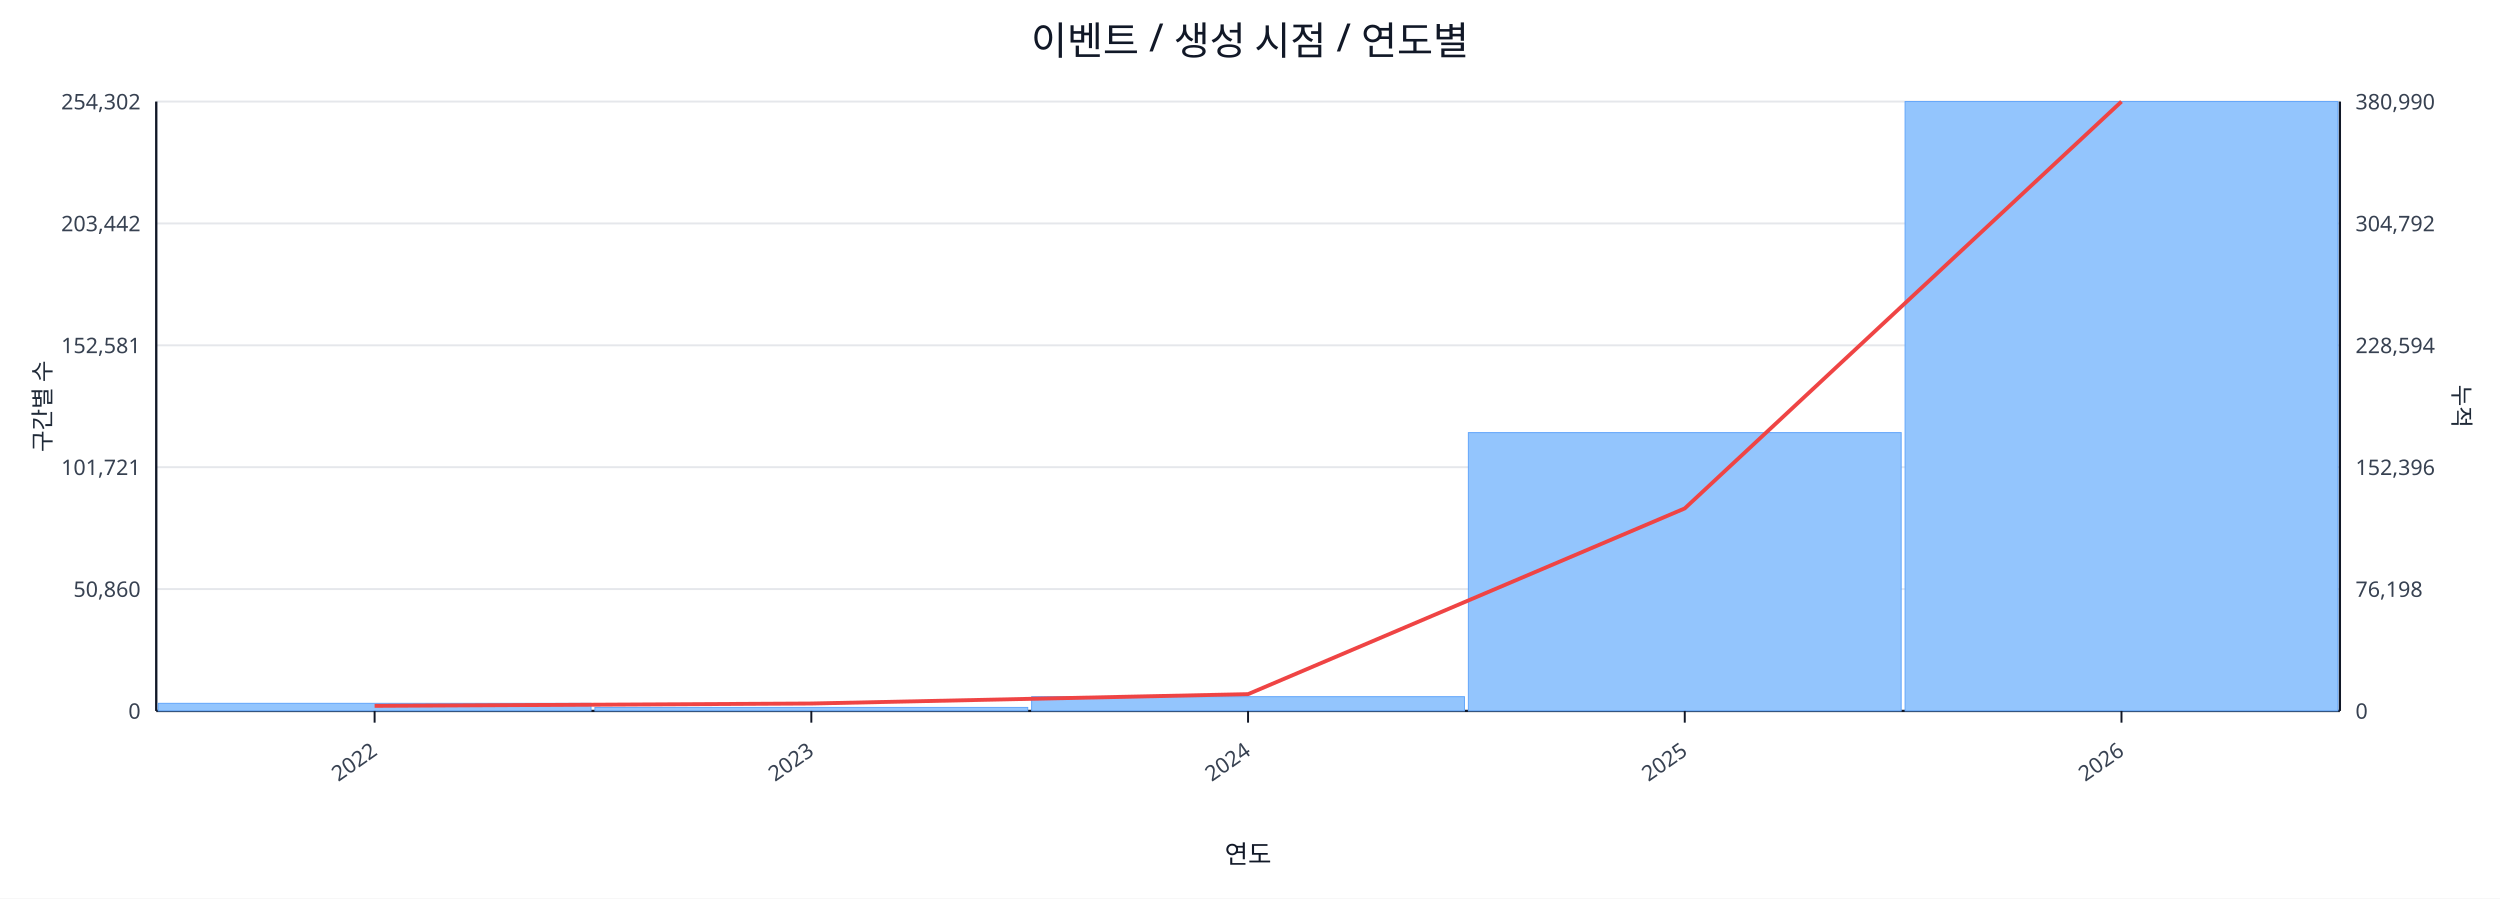
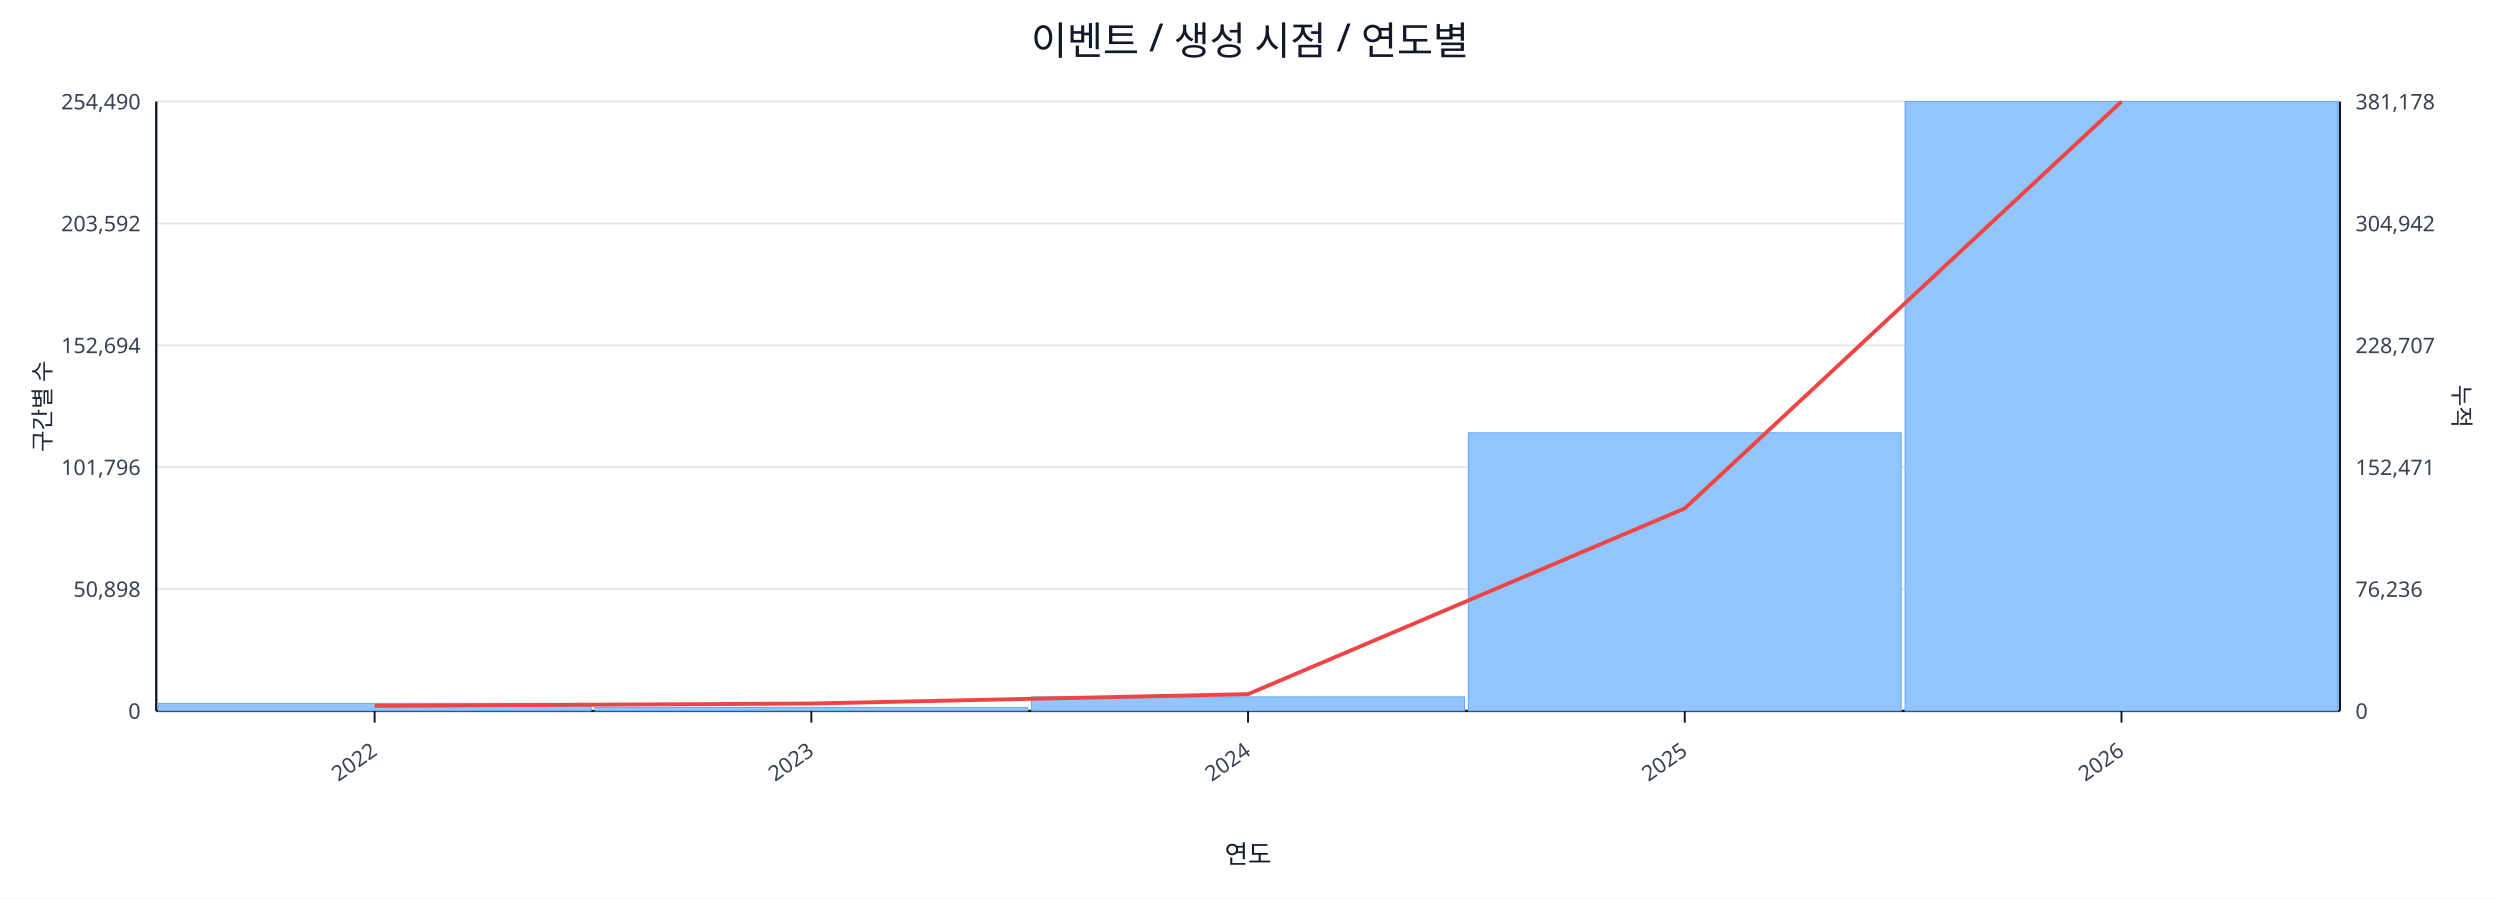
<svg xmlns="http://www.w3.org/2000/svg" width="1280" height="460" viewBox="0 0 1280 460">
  <rect x="0" y="0" width="100%" height="100%" fill="#ffffff" />
  <text x="640.0" y="28" font-size="20" text-anchor="middle" font-family="sans-serif" fill="#111827">이벤트 / 생성 시점 / 연도별</text>
  <line x1="80.0" y1="52.0" x2="1198.0" y2="52.0" stroke="#e5e7eb" stroke-width="1" />
-   <text x="72.0" y="56.0" font-size="11" text-anchor="end" font-family="sans-serif" fill="#374151">254,302</text>
-   <text x="1206.0" y="56.0" font-size="11" text-anchor="start" font-family="sans-serif" fill="#374151">380,990</text>
+   <text x="72.0" y="56.0" font-size="11" text-anchor="end" font-family="sans-serif" fill="#374151">254,490</text>
+   <text x="1206.0" y="56.0" font-size="11" text-anchor="start" font-family="sans-serif" fill="#374151">381,178</text>
  <line x1="80.0" y1="114.4" x2="1198.0" y2="114.4" stroke="#e5e7eb" stroke-width="1" />
-   <text x="72.0" y="118.4" font-size="11" text-anchor="end" font-family="sans-serif" fill="#374151">203,442</text>
-   <text x="1206.0" y="118.4" font-size="11" text-anchor="start" font-family="sans-serif" fill="#374151">304,792</text>
+   <text x="72.0" y="118.4" font-size="11" text-anchor="end" font-family="sans-serif" fill="#374151">203,592</text>
+   <text x="1206.0" y="118.4" font-size="11" text-anchor="start" font-family="sans-serif" fill="#374151">304,942</text>
  <line x1="80.0" y1="176.8" x2="1198.0" y2="176.8" stroke="#e5e7eb" stroke-width="1" />
-   <text x="72.0" y="180.8" font-size="11" text-anchor="end" font-family="sans-serif" fill="#374151">152,581</text>
-   <text x="1206.0" y="180.8" font-size="11" text-anchor="start" font-family="sans-serif" fill="#374151">228,594</text>
+   <text x="72.0" y="180.8" font-size="11" text-anchor="end" font-family="sans-serif" fill="#374151">152,694</text>
+   <text x="1206.0" y="180.8" font-size="11" text-anchor="start" font-family="sans-serif" fill="#374151">228,707</text>
  <line x1="80.0" y1="239.2" x2="1198.0" y2="239.2" stroke="#e5e7eb" stroke-width="1" />
-   <text x="72.0" y="243.2" font-size="11" text-anchor="end" font-family="sans-serif" fill="#374151">101,721</text>
-   <text x="1206.0" y="243.2" font-size="11" text-anchor="start" font-family="sans-serif" fill="#374151">152,396</text>
+   <text x="72.0" y="243.2" font-size="11" text-anchor="end" font-family="sans-serif" fill="#374151">101,796</text>
+   <text x="1206.0" y="243.2" font-size="11" text-anchor="start" font-family="sans-serif" fill="#374151">152,471</text>
  <line x1="80.0" y1="301.6" x2="1198.0" y2="301.6" stroke="#e5e7eb" stroke-width="1" />
-   <text x="72.0" y="305.6" font-size="11" text-anchor="end" font-family="sans-serif" fill="#374151">50,860</text>
-   <text x="1206.0" y="305.6" font-size="11" text-anchor="start" font-family="sans-serif" fill="#374151">76,198</text>
+   <text x="72.0" y="305.6" font-size="11" text-anchor="end" font-family="sans-serif" fill="#374151">50,898</text>
+   <text x="1206.0" y="305.6" font-size="11" text-anchor="start" font-family="sans-serif" fill="#374151">76,236</text>
  <line x1="80.0" y1="364.0" x2="1198.0" y2="364.0" stroke="#e5e7eb" stroke-width="1" />
  <text x="72.0" y="368.0" font-size="11" text-anchor="end" font-family="sans-serif" fill="#374151">0</text>
  <text x="1206.0" y="368.0" font-size="11" text-anchor="start" font-family="sans-serif" fill="#374151">0</text>
  <line x1="80.0" y1="364.0" x2="1198.0" y2="364.0" stroke="#111827" stroke-width="1.2" />
  <line x1="80.0" y1="52.0" x2="80.0" y2="364.0" stroke="#111827" stroke-width="1.2" />
  <line x1="1198.0" y1="52.0" x2="1198.0" y2="364.0" stroke="#111827" stroke-width="1.2" />
  <rect x="81.0" y="360.1" width="221.6" height="3.9" fill="#93c5fd" stroke="#60a5fa" stroke-width="0.5" />
  <rect x="304.6" y="362.2" width="221.6" height="1.8" fill="#93c5fd" stroke="#60a5fa" stroke-width="0.5" />
-   <rect x="528.2" y="356.7" width="221.6" height="7.3" fill="#93c5fd" stroke="#60a5fa" stroke-width="0.5" />
-   <rect x="751.8" y="221.5" width="221.6" height="142.5" fill="#93c5fd" stroke="#60a5fa" stroke-width="0.5" />
+   <rect x="528.2" y="356.8" width="221.6" height="7.2" fill="#93c5fd" stroke="#60a5fa" stroke-width="0.5" />
+   <rect x="751.8" y="221.6" width="221.6" height="142.4" fill="#93c5fd" stroke="#60a5fa" stroke-width="0.5" />
  <rect x="975.4" y="52.0" width="221.6" height="312.0" fill="#93c5fd" stroke="#60a5fa" stroke-width="0.5" />
  <polyline fill="none" stroke="#ef4444" stroke-width="2" points="191.8,361.4 415.4,360.2 639.0,355.4 862.6,260.3 1086.2,52.0" />
  <line x1="191.8" y1="364.0" x2="191.8" y2="370.0" stroke="#111827" stroke-width="1" />
  <text x="193.8" y="386.0" font-size="11" text-anchor="end" transform="rotate(-35 193.8 386.0)" font-family="sans-serif" fill="#374151">2022</text>
  <line x1="415.4" y1="364.0" x2="415.4" y2="370.0" stroke="#111827" stroke-width="1" />
  <text x="417.4" y="386.0" font-size="11" text-anchor="end" transform="rotate(-35 417.4 386.0)" font-family="sans-serif" fill="#374151">2023</text>
  <line x1="639.0" y1="364.0" x2="639.0" y2="370.0" stroke="#111827" stroke-width="1" />
  <text x="641.0" y="386.0" font-size="11" text-anchor="end" transform="rotate(-35 641.0 386.0)" font-family="sans-serif" fill="#374151">2024</text>
  <line x1="862.6" y1="364.0" x2="862.6" y2="370.0" stroke="#111827" stroke-width="1" />
  <text x="864.6" y="386.0" font-size="11" text-anchor="end" transform="rotate(-35 864.6 386.0)" font-family="sans-serif" fill="#374151">2025</text>
  <line x1="1086.2" y1="364.0" x2="1086.2" y2="370.0" stroke="#111827" stroke-width="1" />
  <text x="1088.2" y="386.0" font-size="11" text-anchor="end" transform="rotate(-35 1088.2 386.0)" font-family="sans-serif" fill="#374151">2026</text>
  <text x="26" y="208.0" font-size="12" transform="rotate(-90 26 208.0)" text-anchor="middle" font-family="sans-serif" fill="#1f2937">구간별 수</text>
  <text x="1256.0" y="208.0" font-size="12" transform="rotate(90 1256.0 208.0)" text-anchor="middle" font-family="sans-serif" fill="#1f2937">누적</text>
  <text x="639.0" y="442.0" font-size="13" text-anchor="middle" font-family="sans-serif" fill="#111827">연도</text>
</svg>
